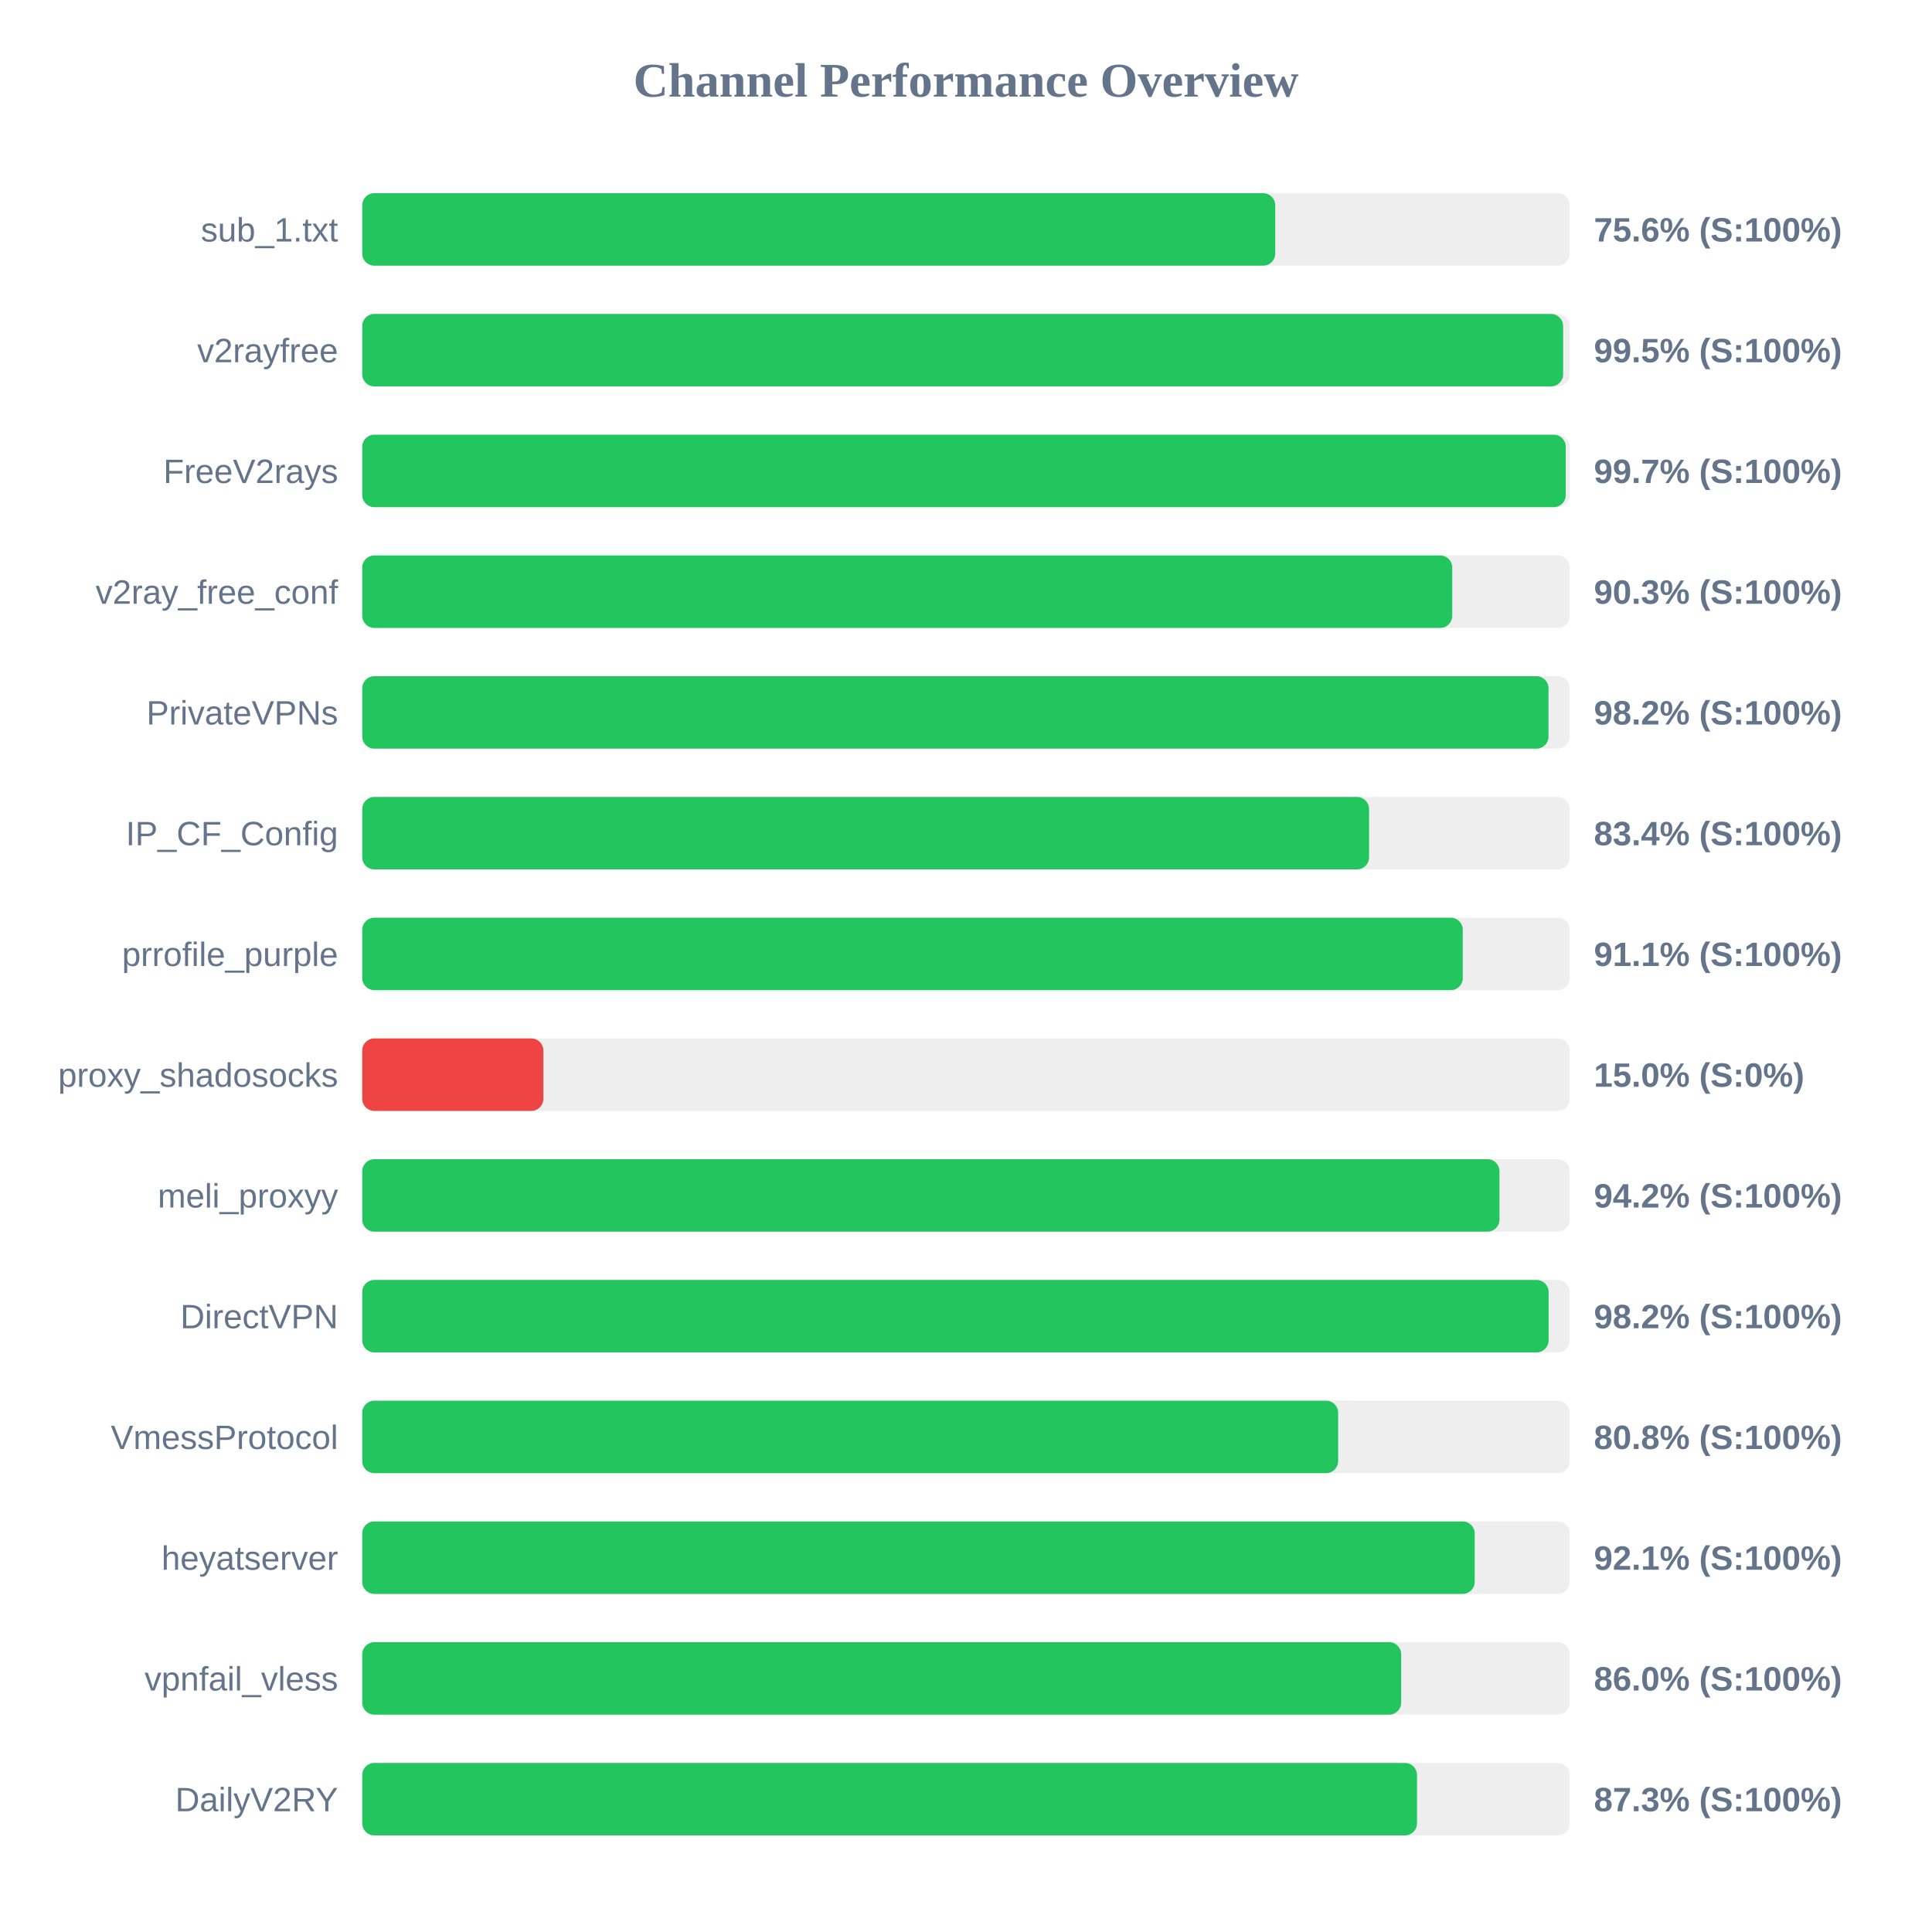
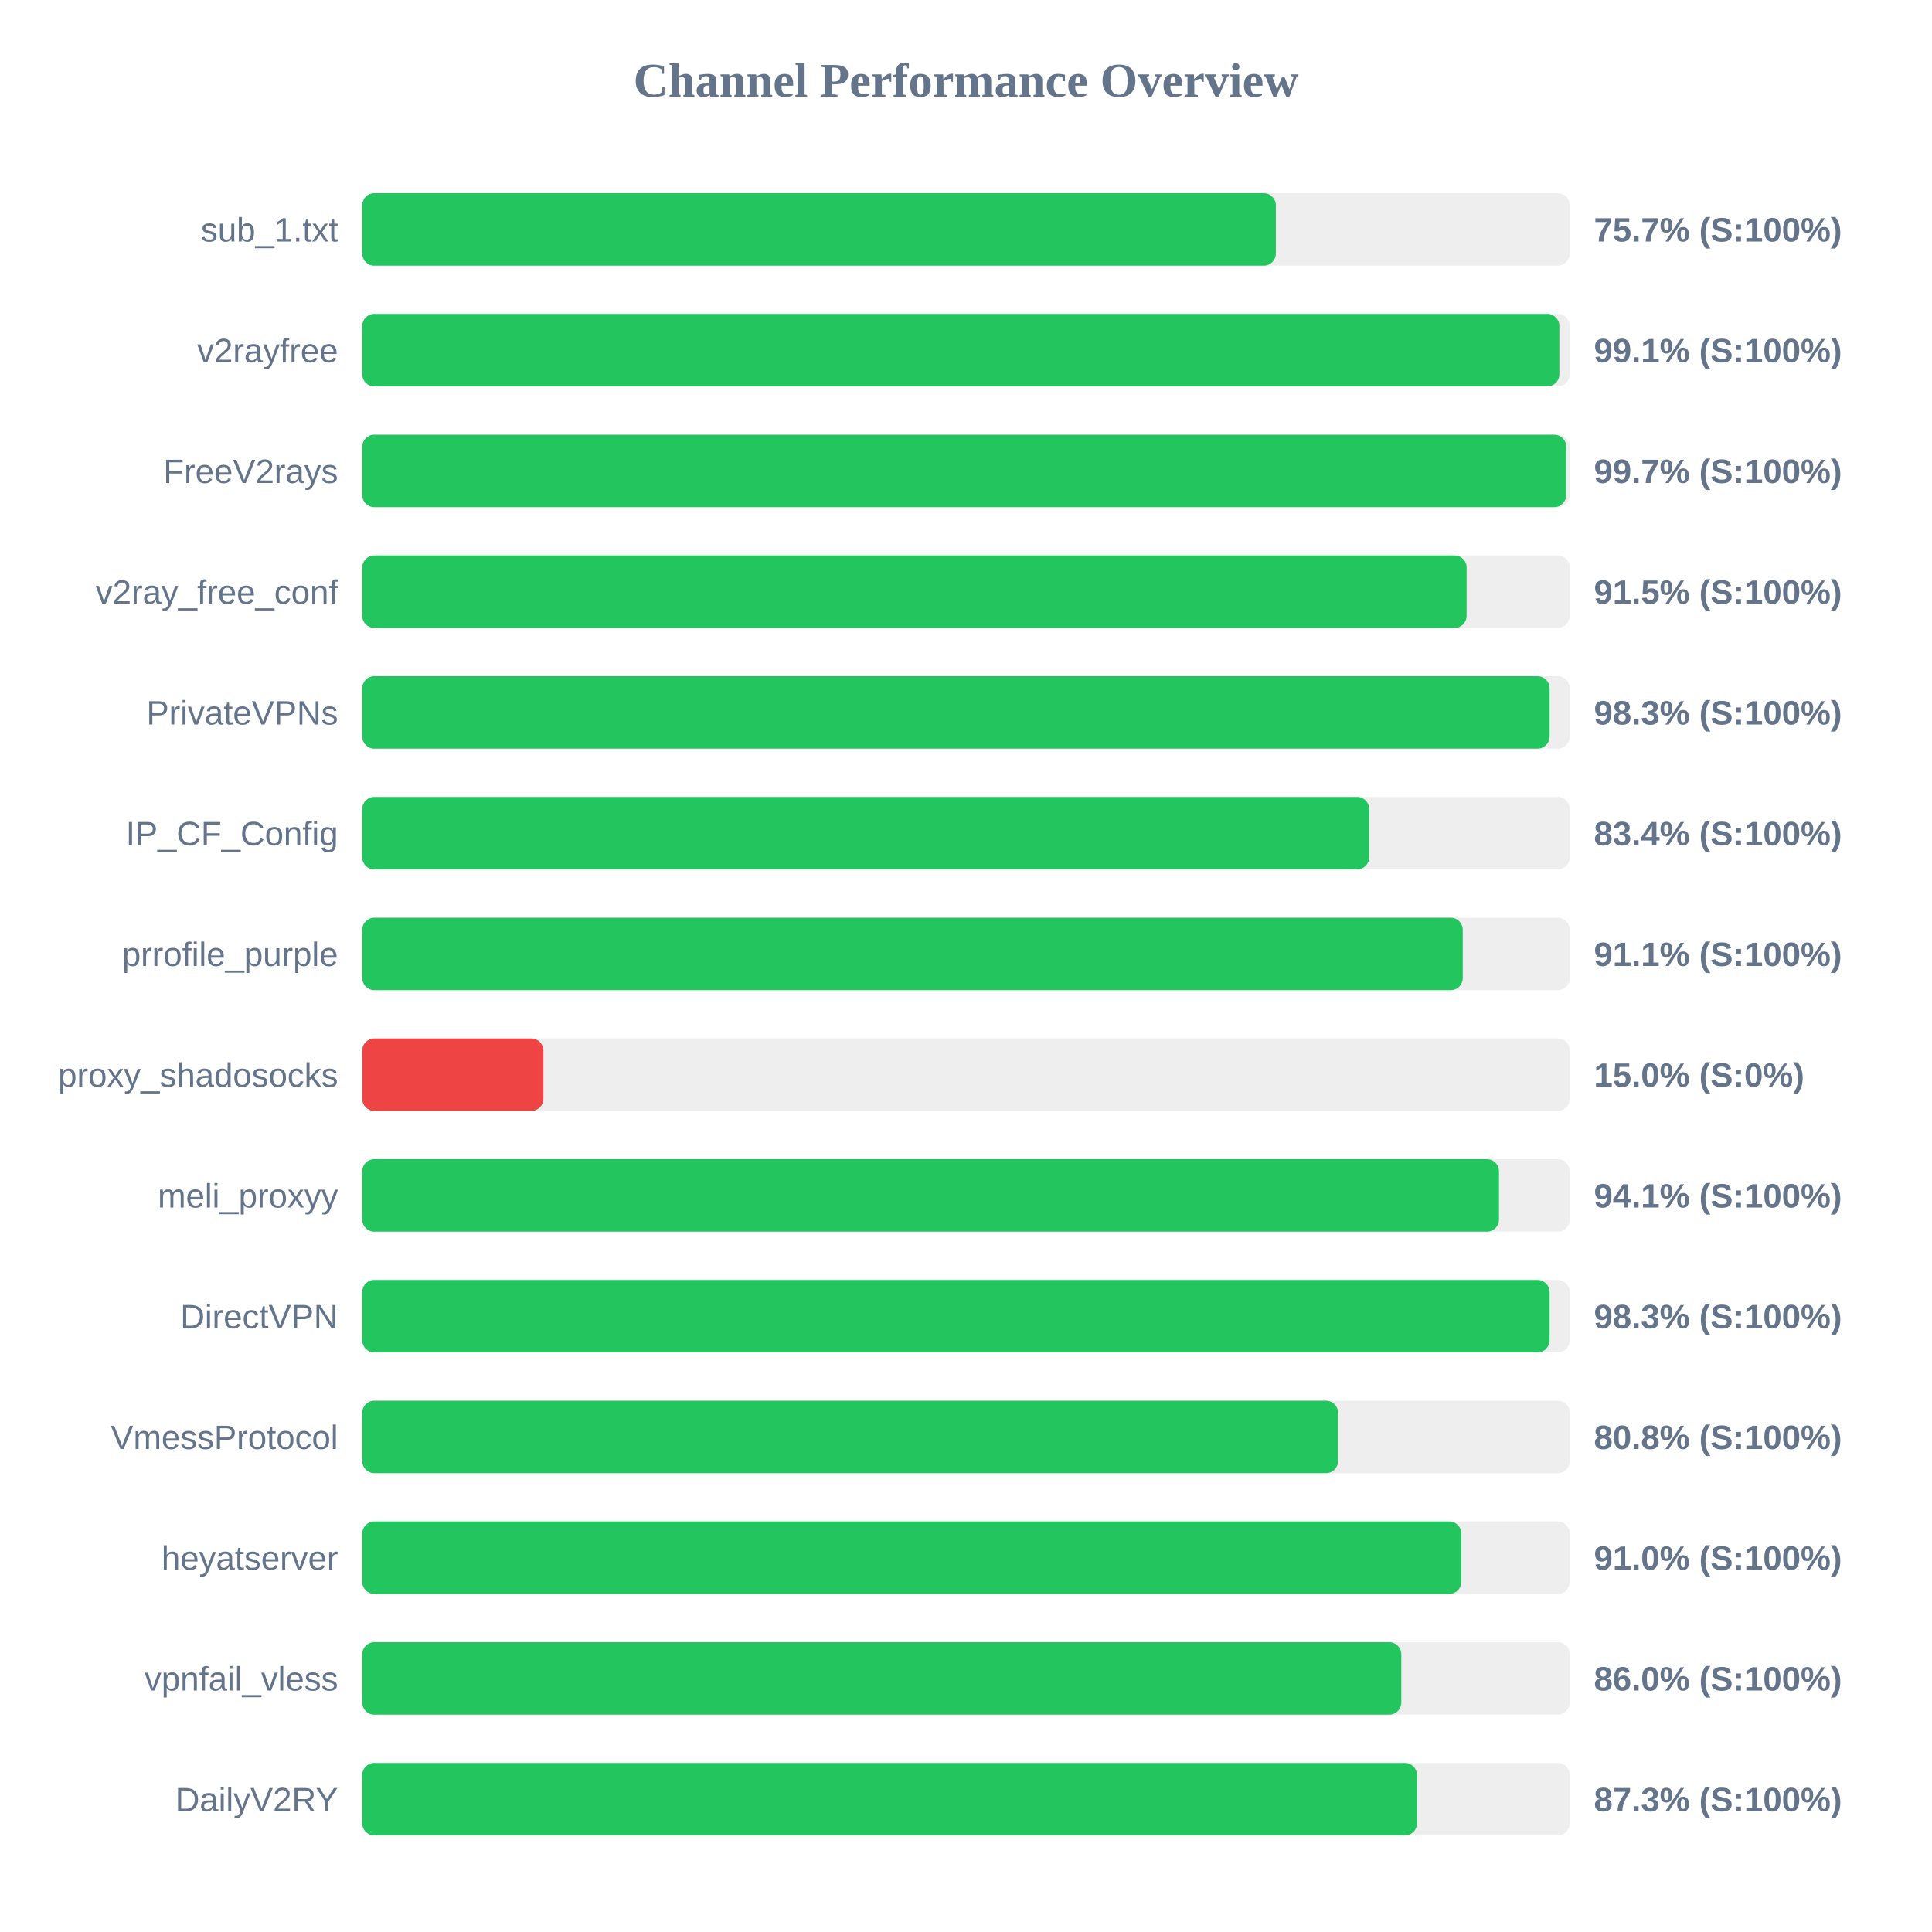
<svg xmlns="http://www.w3.org/2000/svg" width="800" height="800" version="1.1">
  <style>
        .row { font: 14px Arial; fill: #64748b; }
        .score { font: bold 14px Arial; fill: #64748b; }
    </style>
  <text x="400" y="40" text-anchor="middle" font-size="20px" font-weight="bold" fill="#64748b">Channel Performance Overview</text>
  <rect x="150" y="80" width="500" height="30" fill="#eee" rx="5" />
-   <rect x="150" y="80" width="378.05" height="30" fill="#22c55e" rx="5" />
+   <rect x="150" y="80" width="378.3" height="30" fill="#22c55e" rx="5" />
  <text x="140" y="100" text-anchor="end" class="row">sub_1.txt</text>
-   <text x="660" y="100" text-anchor="start" class="score">75.6% (S:100%)</text>
+   <text x="660" y="100" text-anchor="start" class="score">75.7% (S:100%)</text>
  <rect x="150" y="130" width="500" height="30" fill="#eee" rx="5" />
-   <rect x="150" y="130" width="497.25" height="30" fill="#22c55e" rx="5" />
+   <rect x="150" y="130" width="495.7" height="30" fill="#22c55e" rx="5" />
  <text x="140" y="150" text-anchor="end" class="row">v2rayfree</text>
-   <text x="660" y="150" text-anchor="start" class="score">99.5% (S:100%)</text>
+   <text x="660" y="150" text-anchor="start" class="score">99.1% (S:100%)</text>
  <rect x="150" y="180" width="500" height="30" fill="#eee" rx="5" />
-   <rect x="150" y="180" width="498.35" height="30" fill="#22c55e" rx="5" />
+   <rect x="150" y="180" width="498.55" height="30" fill="#22c55e" rx="5" />
  <text x="140" y="200" text-anchor="end" class="row">FreeV2rays</text>
  <text x="660" y="200" text-anchor="start" class="score">99.7% (S:100%)</text>
  <rect x="150" y="230" width="500" height="30" fill="#eee" rx="5" />
-   <rect x="150" y="230" width="451.35" height="30" fill="#22c55e" rx="5" />
+   <rect x="150" y="230" width="457.3" height="30" fill="#22c55e" rx="5" />
  <text x="140" y="250" text-anchor="end" class="row">v2ray_free_conf</text>
-   <text x="660" y="250" text-anchor="start" class="score">90.3% (S:100%)</text>
+   <text x="660" y="250" text-anchor="start" class="score">91.5% (S:100%)</text>
  <rect x="150" y="280" width="500" height="30" fill="#eee" rx="5" />
-   <rect x="150" y="280" width="491.2" height="30" fill="#22c55e" rx="5" />
+   <rect x="150" y="280" width="491.65" height="30" fill="#22c55e" rx="5" />
  <text x="140" y="300" text-anchor="end" class="row">PrivateVPNs</text>
-   <text x="660" y="300" text-anchor="start" class="score">98.2% (S:100%)</text>
+   <text x="660" y="300" text-anchor="start" class="score">98.3% (S:100%)</text>
  <rect x="150" y="330" width="500" height="30" fill="#eee" rx="5" />
-   <rect x="150" y="330" width="416.9" height="30" fill="#22c55e" rx="5" />
+   <rect x="150" y="330" width="416.95" height="30" fill="#22c55e" rx="5" />
  <text x="140" y="350" text-anchor="end" class="row">IP_CF_Config</text>
  <text x="660" y="350" text-anchor="start" class="score">83.4% (S:100%)</text>
  <rect x="150" y="380" width="500" height="30" fill="#eee" rx="5" />
  <rect x="150" y="380" width="455.7" height="30" fill="#22c55e" rx="5" />
  <text x="140" y="400" text-anchor="end" class="row">prrofile_purple</text>
  <text x="660" y="400" text-anchor="start" class="score">91.1% (S:100%)</text>
  <rect x="150" y="430" width="500" height="30" fill="#eee" rx="5" />
  <rect x="150" y="430" width="75.0" height="30" fill="#ef4444" rx="5" />
  <text x="140" y="450" text-anchor="end" class="row">proxy_shadosocks</text>
  <text x="660" y="450" text-anchor="start" class="score">15.0% (S:0%)</text>
  <rect x="150" y="480" width="500" height="30" fill="#eee" rx="5" />
-   <rect x="150" y="480" width="470.9" height="30" fill="#22c55e" rx="5" />
+   <rect x="150" y="480" width="470.7" height="30" fill="#22c55e" rx="5" />
  <text x="140" y="500" text-anchor="end" class="row">meli_proxyy</text>
-   <text x="660" y="500" text-anchor="start" class="score">94.2% (S:100%)</text>
+   <text x="660" y="500" text-anchor="start" class="score">94.1% (S:100%)</text>
  <rect x="150" y="530" width="500" height="30" fill="#eee" rx="5" />
-   <rect x="150" y="530" width="491.25" height="30" fill="#22c55e" rx="5" />
+   <rect x="150" y="530" width="491.65" height="30" fill="#22c55e" rx="5" />
  <text x="140" y="550" text-anchor="end" class="row">DirectVPN</text>
-   <text x="660" y="550" text-anchor="start" class="score">98.2% (S:100%)</text>
+   <text x="660" y="550" text-anchor="start" class="score">98.3% (S:100%)</text>
  <rect x="150" y="580" width="500" height="30" fill="#eee" rx="5" />
-   <rect x="150" y="580" width="404.1" height="30" fill="#22c55e" rx="5" />
+   <rect x="150" y="580" width="404.05" height="30" fill="#22c55e" rx="5" />
  <text x="140" y="600" text-anchor="end" class="row">VmessProtocol</text>
  <text x="660" y="600" text-anchor="start" class="score">80.8% (S:100%)</text>
  <rect x="150" y="630" width="500" height="30" fill="#eee" rx="5" />
-   <rect x="150" y="630" width="460.65" height="30" fill="#22c55e" rx="5" />
+   <rect x="150" y="630" width="455.1" height="30" fill="#22c55e" rx="5" />
  <text x="140" y="650" text-anchor="end" class="row">heyatserver</text>
-   <text x="660" y="650" text-anchor="start" class="score">92.1% (S:100%)</text>
+   <text x="660" y="650" text-anchor="start" class="score">91.0% (S:100%)</text>
  <rect x="150" y="680" width="500" height="30" fill="#eee" rx="5" />
-   <rect x="150" y="680" width="430.2" height="30" fill="#22c55e" rx="5" />
+   <rect x="150" y="680" width="430.25" height="30" fill="#22c55e" rx="5" />
  <text x="140" y="700" text-anchor="end" class="row">vpnfail_vless</text>
  <text x="660" y="700" text-anchor="start" class="score">86.0% (S:100%)</text>
  <rect x="150" y="730" width="500" height="30" fill="#eee" rx="5" />
  <rect x="150" y="730" width="436.75" height="30" fill="#22c55e" rx="5" />
  <text x="140" y="750" text-anchor="end" class="row">DailyV2RY</text>
  <text x="660" y="750" text-anchor="start" class="score">87.3% (S:100%)</text>
</svg>
